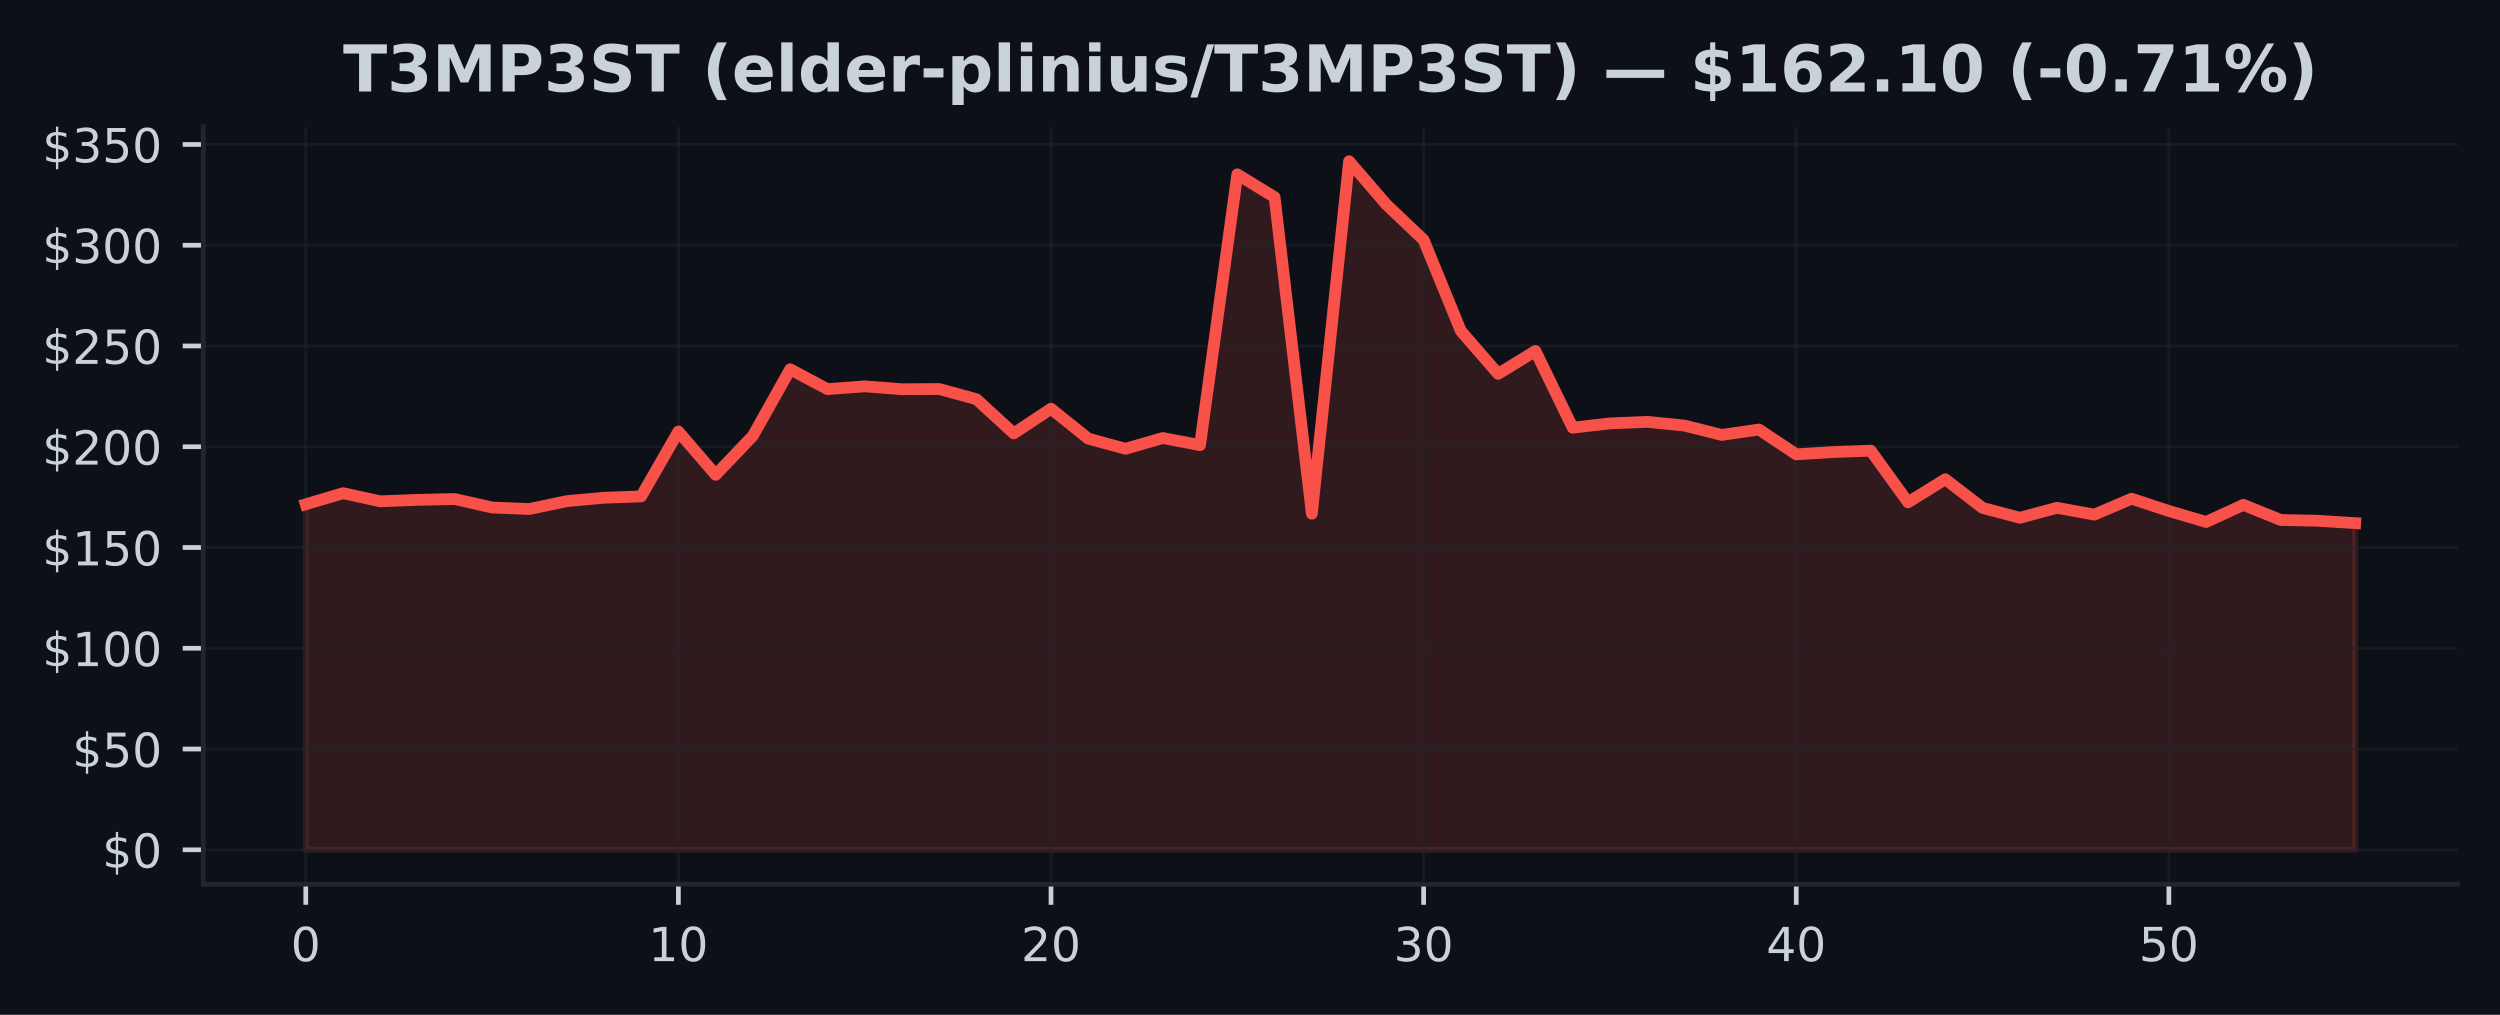
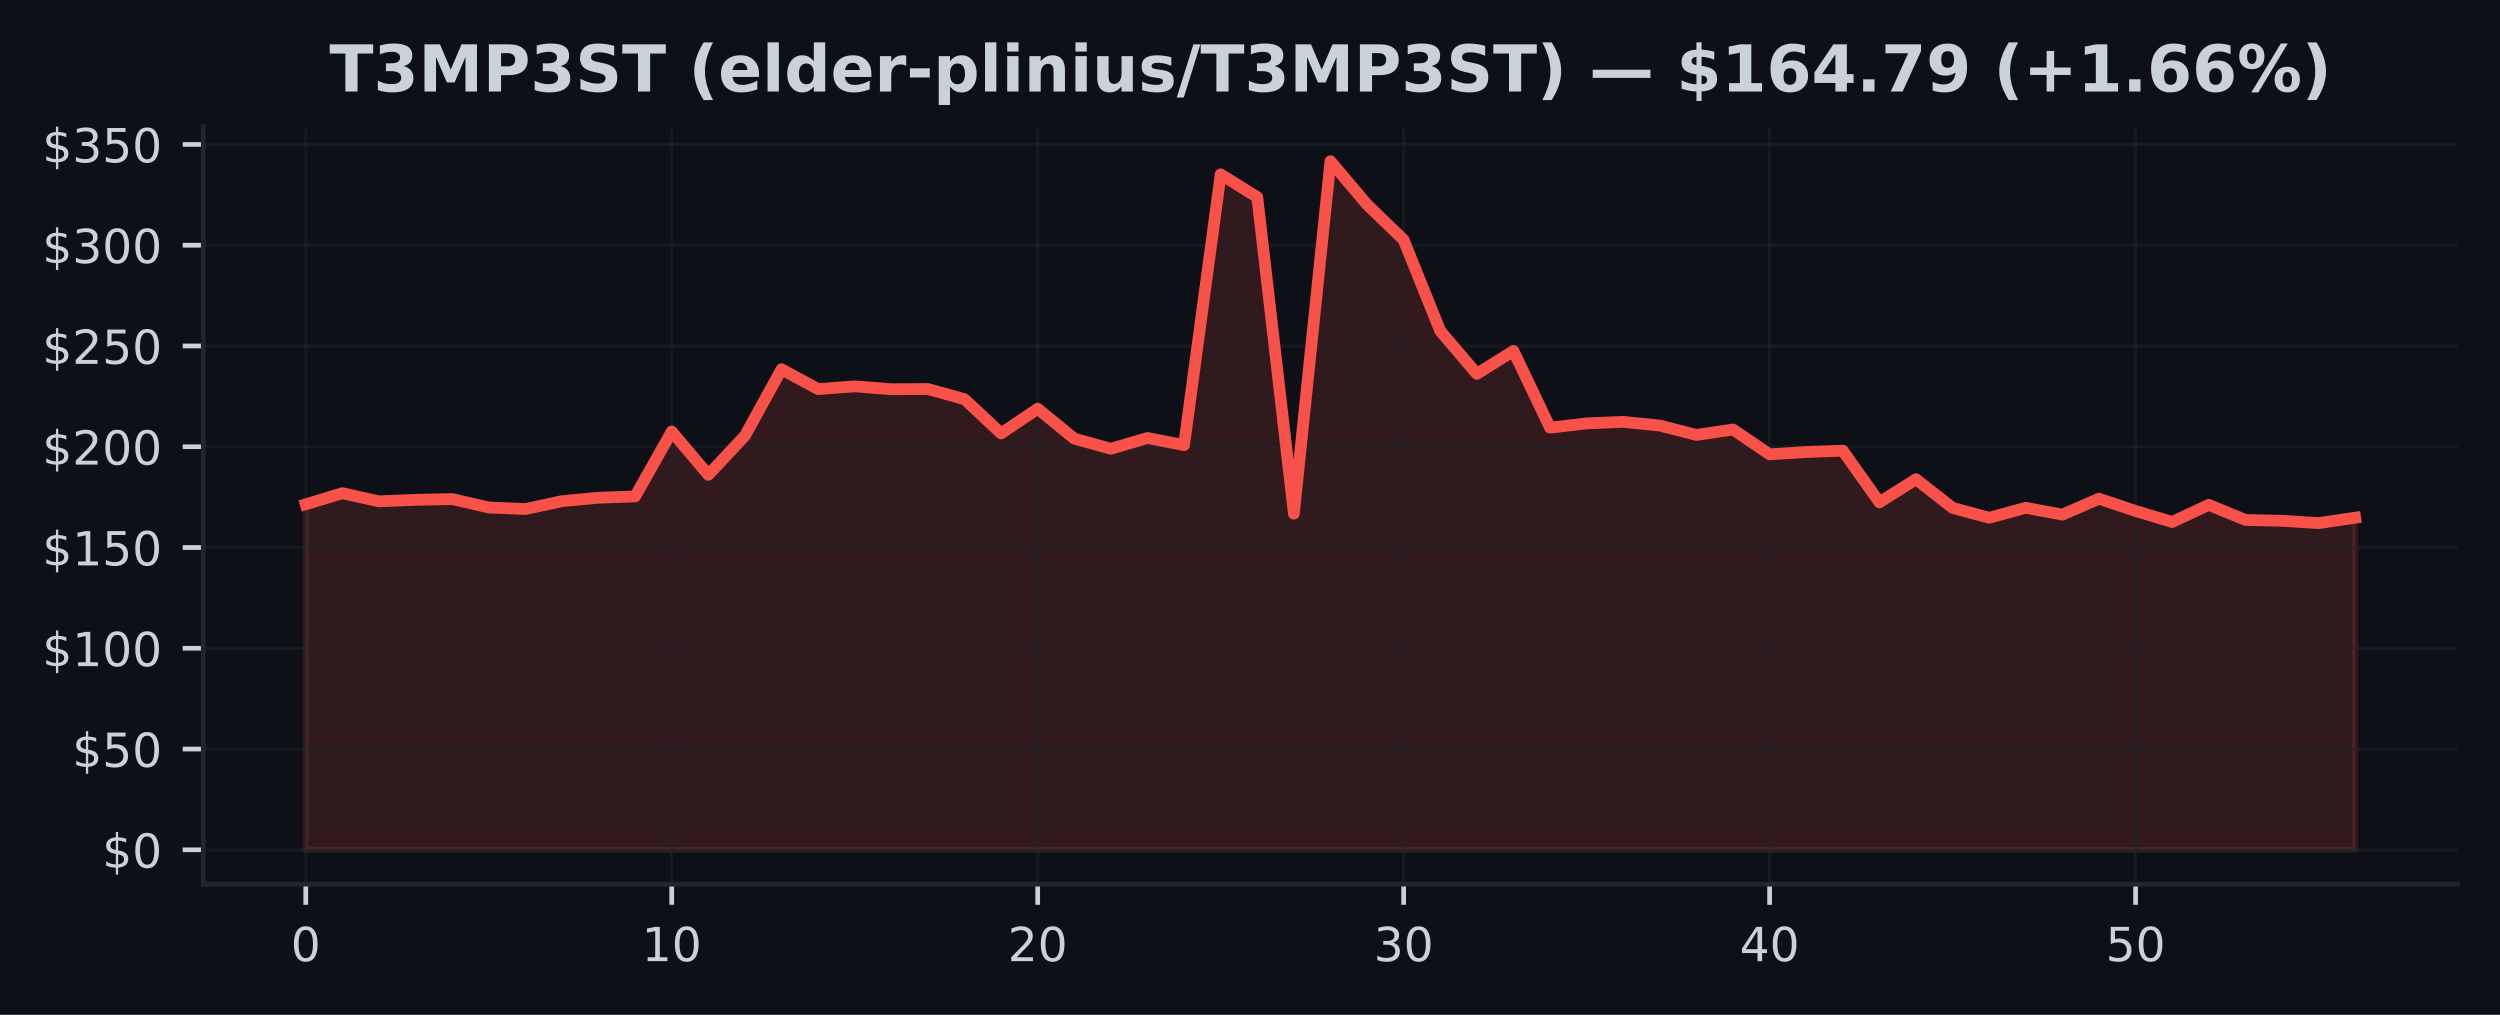
<svg xmlns="http://www.w3.org/2000/svg" xmlns:xlink="http://www.w3.org/1999/xlink" width="425pt" height="172.518pt" viewBox="0 0 425 172.518" version="1.1">
  <defs>
    <style type="text/css">*{stroke-linejoin: round; stroke-linecap: butt}</style>
  </defs>
  <g id="figure_1">
    <g id="patch_1">
      <path d="M 0 172.518  L 425 172.518  L 425 0  L 0 0  z " style="fill: #0d1117" />
    </g>
    <g id="axes_1">
      <g id="patch_2">
        <path d="M 34.56 150.318  L 417.8 150.318  L 417.8 21.558  L 34.56 21.558  z " style="fill: #0d1117" />
      </g>
      <g id="FillBetweenPolyCollection_1">
        <defs>
-           <path id="mcab6bf3961" d="M 51.98 -28.053  L 51.98 -86.787  L 58.315 -88.675  L 64.649 -87.294  L 70.984 -87.541  L 77.318 -87.681  L 83.653 -86.246  L 89.987 -85.982  L 96.322 -87.318  L 102.656 -87.901  L 108.991 -88.13  L 115.325 -99.155  L 121.66 -91.799  L 127.995 -98.432  L 134.329 -109.741  L 140.664 -106.37  L 146.998 -106.839  L 153.333 -106.349  L 159.667 -106.384  L 166.002 -104.654  L 172.336 -98.84  L 178.671 -103.037  L 185.005 -97.949  L 191.34 -96.229  L 197.675 -98.055  L 204.009 -96.846  L 210.344 -142.877  L 216.678 -138.995  L 223.013 -85.194  L 229.347 -145.107  L 235.682 -137.745  L 242.016 -131.732  L 248.351 -116.247  L 254.685 -108.963  L 261.02 -112.855  L 267.355 -99.813  L 273.689 -100.542  L 280.024 -100.803  L 286.358 -100.169  L 292.693 -98.579  L 299.027 -99.501  L 305.362 -95.28  L 311.696 -95.674  L 318.031 -95.9  L 324.365 -87.123  L 330.7 -91.049  L 337.035 -86.174  L 343.369 -84.499  L 349.704 -86.191  L 356.038 -85.033  L 362.373 -87.736  L 368.707 -85.653  L 375.042 -83.783  L 381.376 -86.695  L 387.711 -84.125  L 394.045 -83.985  L 400.38 -83.587  L 400.38 -28.053  L 400.38 -28.053  L 394.045 -28.053  L 387.711 -28.053  L 381.376 -28.053  L 375.042 -28.053  L 368.707 -28.053  L 362.373 -28.053  L 356.038 -28.053  L 349.704 -28.053  L 343.369 -28.053  L 337.035 -28.053  L 330.7 -28.053  L 324.365 -28.053  L 318.031 -28.053  L 311.696 -28.053  L 305.362 -28.053  L 299.027 -28.053  L 292.693 -28.053  L 286.358 -28.053  L 280.024 -28.053  L 273.689 -28.053  L 267.355 -28.053  L 261.02 -28.053  L 254.685 -28.053  L 248.351 -28.053  L 242.016 -28.053  L 235.682 -28.053  L 229.347 -28.053  L 223.013 -28.053  L 216.678 -28.053  L 210.344 -28.053  L 204.009 -28.053  L 197.675 -28.053  L 191.34 -28.053  L 185.005 -28.053  L 178.671 -28.053  L 172.336 -28.053  L 166.002 -28.053  L 159.667 -28.053  L 153.333 -28.053  L 146.998 -28.053  L 140.664 -28.053  L 134.329 -28.053  L 127.995 -28.053  L 121.66 -28.053  L 115.325 -28.053  L 108.991 -28.053  L 102.656 -28.053  L 96.322 -28.053  L 89.987 -28.053  L 83.653 -28.053  L 77.318 -28.053  L 70.984 -28.053  L 64.649 -28.053  L 58.315 -28.053  L 51.98 -28.053  z " style="stroke: #f85149; stroke-opacity: 0.15" />
+           <path id="m470e9994d9" d="M 51.98 -28.053  L 51.98 -86.787  L 58.201 -88.675  L 64.423 -87.294  L 70.644 -87.541  L 76.866 -87.681  L 83.087 -86.246  L 89.309 -85.982  L 95.53 -87.318  L 101.751 -87.901  L 107.973 -88.13  L 114.194 -99.155  L 120.416 -91.799  L 126.637 -98.432  L 132.859 -109.741  L 139.08 -106.37  L 145.301 -106.839  L 151.523 -106.349  L 157.744 -106.384  L 163.966 -104.654  L 170.187 -98.84  L 176.409 -103.037  L 182.63 -97.949  L 188.851 -96.229  L 195.073 -98.055  L 201.294 -96.846  L 207.516 -142.877  L 213.737 -138.995  L 219.959 -85.194  L 226.18 -145.107  L 232.401 -137.745  L 238.623 -131.732  L 244.844 -116.247  L 251.066 -108.963  L 257.287 -112.855  L 263.509 -99.813  L 269.73 -100.542  L 275.951 -100.803  L 282.173 -100.169  L 288.394 -98.579  L 294.616 -99.501  L 300.837 -95.28  L 307.059 -95.674  L 313.28 -95.9  L 319.501 -87.123  L 325.723 -91.049  L 331.944 -86.174  L 338.166 -84.499  L 344.387 -86.191  L 350.609 -85.033  L 356.83 -87.736  L 363.051 -85.653  L 369.273 -83.783  L 375.494 -86.695  L 381.716 -84.125  L 387.937 -83.985  L 394.159 -83.587  L 400.38 -84.509  L 400.38 -28.053  L 400.38 -28.053  L 394.159 -28.053  L 387.937 -28.053  L 381.716 -28.053  L 375.494 -28.053  L 369.273 -28.053  L 363.051 -28.053  L 356.83 -28.053  L 350.609 -28.053  L 344.387 -28.053  L 338.166 -28.053  L 331.944 -28.053  L 325.723 -28.053  L 319.501 -28.053  L 313.28 -28.053  L 307.059 -28.053  L 300.837 -28.053  L 294.616 -28.053  L 288.394 -28.053  L 282.173 -28.053  L 275.951 -28.053  L 269.73 -28.053  L 263.509 -28.053  L 257.287 -28.053  L 251.066 -28.053  L 244.844 -28.053  L 238.623 -28.053  L 232.401 -28.053  L 226.18 -28.053  L 219.959 -28.053  L 213.737 -28.053  L 207.516 -28.053  L 201.294 -28.053  L 195.073 -28.053  L 188.851 -28.053  L 182.63 -28.053  L 176.409 -28.053  L 170.187 -28.053  L 163.966 -28.053  L 157.744 -28.053  L 151.523 -28.053  L 145.301 -28.053  L 139.08 -28.053  L 132.859 -28.053  L 126.637 -28.053  L 120.416 -28.053  L 114.194 -28.053  L 107.973 -28.053  L 101.751 -28.053  L 95.53 -28.053  L 89.309 -28.053  L 83.087 -28.053  L 76.866 -28.053  L 70.644 -28.053  L 64.423 -28.053  L 58.201 -28.053  L 51.98 -28.053  z " style="stroke: #f85149; stroke-opacity: 0.15" />
        </defs>
-         <g clip-path="url(#p034743400c)">
-           <use xlink:href="#mcab6bf3961" x="0" y="172.518" style="fill: #f85149; fill-opacity: 0.15; stroke: #f85149; stroke-opacity: 0.15" />
+         <g clip-path="url(#p22a4209ca5)">
+           <use xlink:href="#m470e9994d9" x="0" y="172.518" style="fill: #f85149; fill-opacity: 0.15; stroke: #f85149; stroke-opacity: 0.15" />
        </g>
      </g>
      <g id="matplotlib.axis_1">
        <g id="xtick_1">
          <g id="line2d_1">
-             <path d="M 51.98 150.318  L 51.98 21.558  " clip-path="url(#p034743400c)" style="fill: none; stroke: #21262d; stroke-opacity: 0.5; stroke-width: 0.5; stroke-linecap: square" />
+             <path d="M 51.98 150.318  L 51.98 21.558  " clip-path="url(#p22a4209ca5)" style="fill: none; stroke: #21262d; stroke-opacity: 0.5; stroke-width: 0.5; stroke-linecap: square" />
          </g>
          <g id="line2d_2">
            <defs>
-               <path id="m2fe7ba48d2" d="M 0 0  L 0 3.5  " style="stroke: #c9d1d9; stroke-width: 0.8" />
+               <path id="mbdd140e364" d="M 0 0  L 0 3.5  " style="stroke: #c9d1d9; stroke-width: 0.8" />
            </defs>
            <g>
-               <use xlink:href="#m2fe7ba48d2" x="51.98" y="150.318" style="fill: #c9d1d9; stroke: #c9d1d9; stroke-width: 0.8" />
+               <use xlink:href="#mbdd140e364" x="51.98" y="150.318" style="fill: #c9d1d9; stroke: #c9d1d9; stroke-width: 0.8" />
            </g>
          </g>
          <g id="text_1">
            <g style="fill: #c9d1d9" transform="translate(49.435 163.3964) scale(0.08 -0.08)">
              <defs>
                <path id="DejaVuSans-13" d="M 2034 4250  Q 1547 4250 1301 3770  Q 1056 3291 1056 2328  Q 1056 1369 1301 889  Q 1547 409 2034 409  Q 2525 409 2770 889  Q 3016 1369 3016 2328  Q 3016 3291 2770 3770  Q 2525 4250 2034 4250  z M 2034 4750  Q 2819 4750 3233 4129  Q 3647 3509 3647 2328  Q 3647 1150 3233 529  Q 2819 -91 2034 -91  Q 1250 -91 836 529  Q 422 1150 422 2328  Q 422 3509 836 4129  Q 1250 4750 2034 4750  z " transform="scale(0.015625)" />
              </defs>
              <use xlink:href="#DejaVuSans-13" />
            </g>
          </g>
        </g>
        <g id="xtick_2">
          <g id="line2d_3">
-             <path d="M 115.325 150.318  L 115.325 21.558  " clip-path="url(#p034743400c)" style="fill: none; stroke: #21262d; stroke-opacity: 0.5; stroke-width: 0.5; stroke-linecap: square" />
+             <path d="M 114.194 150.318  L 114.194 21.558  " clip-path="url(#p22a4209ca5)" style="fill: none; stroke: #21262d; stroke-opacity: 0.5; stroke-width: 0.5; stroke-linecap: square" />
          </g>
          <g id="line2d_4">
            <g>
-               <use xlink:href="#m2fe7ba48d2" x="115.325" y="150.318" style="fill: #c9d1d9; stroke: #c9d1d9; stroke-width: 0.8" />
+               <use xlink:href="#mbdd140e364" x="114.194" y="150.318" style="fill: #c9d1d9; stroke: #c9d1d9; stroke-width: 0.8" />
            </g>
          </g>
          <g id="text_2">
-             <g style="fill: #c9d1d9" transform="translate(110.2355 163.3964) scale(0.08 -0.08)">
+             <g style="fill: #c9d1d9" transform="translate(109.1043 163.3964) scale(0.08 -0.08)">
              <defs>
                <path id="DejaVuSans-14" d="M 794 531  L 1825 531  L 1825 4091  L 703 3866  L 703 4441  L 1819 4666  L 2450 4666  L 2450 531  L 3481 531  L 3481 0  L 794 0  L 794 531  z " transform="scale(0.015625)" />
              </defs>
              <use xlink:href="#DejaVuSans-14" />
              <use xlink:href="#DejaVuSans-13" transform="translate(63.625 0)" />
            </g>
          </g>
        </g>
        <g id="xtick_3">
          <g id="line2d_5">
-             <path d="M 178.671 150.318  L 178.671 21.558  " clip-path="url(#p034743400c)" style="fill: none; stroke: #21262d; stroke-opacity: 0.5; stroke-width: 0.5; stroke-linecap: square" />
+             <path d="M 176.409 150.318  L 176.409 21.558  " clip-path="url(#p22a4209ca5)" style="fill: none; stroke: #21262d; stroke-opacity: 0.5; stroke-width: 0.5; stroke-linecap: square" />
          </g>
          <g id="line2d_6">
            <g>
-               <use xlink:href="#m2fe7ba48d2" x="178.671" y="150.318" style="fill: #c9d1d9; stroke: #c9d1d9; stroke-width: 0.8" />
+               <use xlink:href="#mbdd140e364" x="176.409" y="150.318" style="fill: #c9d1d9; stroke: #c9d1d9; stroke-width: 0.8" />
            </g>
          </g>
          <g id="text_3">
-             <g style="fill: #c9d1d9" transform="translate(173.5809 163.3964) scale(0.08 -0.08)">
+             <g style="fill: #c9d1d9" transform="translate(171.3186 163.3964) scale(0.08 -0.08)">
              <defs>
                <path id="DejaVuSans-15" d="M 1228 531  L 3431 531  L 3431 0  L 469 0  L 469 531  Q 828 903 1448 1529  Q 2069 2156 2228 2338  Q 2531 2678 2651 2914  Q 2772 3150 2772 3378  Q 2772 3750 2511 3984  Q 2250 4219 1831 4219  Q 1534 4219 1204 4116  Q 875 4013 500 3803  L 500 4441  Q 881 4594 1212 4672  Q 1544 4750 1819 4750  Q 2544 4750 2975 4387  Q 3406 4025 3406 3419  Q 3406 3131 3298 2873  Q 3191 2616 2906 2266  Q 2828 2175 2409 1742  Q 1991 1309 1228 531  z " transform="scale(0.015625)" />
              </defs>
              <use xlink:href="#DejaVuSans-15" />
              <use xlink:href="#DejaVuSans-13" transform="translate(63.625 0)" />
            </g>
          </g>
        </g>
        <g id="xtick_4">
          <g id="line2d_7">
-             <path d="M 242.016 150.318  L 242.016 21.558  " clip-path="url(#p034743400c)" style="fill: none; stroke: #21262d; stroke-opacity: 0.5; stroke-width: 0.5; stroke-linecap: square" />
+             <path d="M 238.623 150.318  L 238.623 21.558  " clip-path="url(#p22a4209ca5)" style="fill: none; stroke: #21262d; stroke-opacity: 0.5; stroke-width: 0.5; stroke-linecap: square" />
          </g>
          <g id="line2d_8">
            <g>
-               <use xlink:href="#m2fe7ba48d2" x="242.016" y="150.318" style="fill: #c9d1d9; stroke: #c9d1d9; stroke-width: 0.8" />
+               <use xlink:href="#mbdd140e364" x="238.623" y="150.318" style="fill: #c9d1d9; stroke: #c9d1d9; stroke-width: 0.8" />
            </g>
          </g>
          <g id="text_4">
-             <g style="fill: #c9d1d9" transform="translate(236.9264 163.3964) scale(0.08 -0.08)">
+             <g style="fill: #c9d1d9" transform="translate(233.5329 163.3964) scale(0.08 -0.08)">
              <defs>
                <path id="DejaVuSans-16" d="M 2597 2516  Q 3050 2419 3304 2112  Q 3559 1806 3559 1356  Q 3559 666 3084 287  Q 2609 -91 1734 -91  Q 1441 -91 1130 -33  Q 819 25 488 141  L 488 750  Q 750 597 1062 519  Q 1375 441 1716 441  Q 2309 441 2620 675  Q 2931 909 2931 1356  Q 2931 1769 2642 2001  Q 2353 2234 1838 2234  L 1294 2234  L 1294 2753  L 1863 2753  Q 2328 2753 2575 2939  Q 2822 3125 2822 3475  Q 2822 3834 2567 4026  Q 2313 4219 1838 4219  Q 1578 4219 1281 4162  Q 984 4106 628 3988  L 628 4550  Q 988 4650 1302 4700  Q 1616 4750 1894 4750  Q 2613 4750 3031 4423  Q 3450 4097 3450 3541  Q 3450 3153 3228 2886  Q 3006 2619 2597 2516  z " transform="scale(0.015625)" />
              </defs>
              <use xlink:href="#DejaVuSans-16" />
              <use xlink:href="#DejaVuSans-13" transform="translate(63.625 0)" />
            </g>
          </g>
        </g>
        <g id="xtick_5">
          <g id="line2d_9">
-             <path d="M 305.362 150.318  L 305.362 21.558  " clip-path="url(#p034743400c)" style="fill: none; stroke: #21262d; stroke-opacity: 0.5; stroke-width: 0.5; stroke-linecap: square" />
+             <path d="M 300.837 150.318  L 300.837 21.558  " clip-path="url(#p22a4209ca5)" style="fill: none; stroke: #21262d; stroke-opacity: 0.5; stroke-width: 0.5; stroke-linecap: square" />
          </g>
          <g id="line2d_10">
            <g>
-               <use xlink:href="#m2fe7ba48d2" x="305.362" y="150.318" style="fill: #c9d1d9; stroke: #c9d1d9; stroke-width: 0.8" />
+               <use xlink:href="#mbdd140e364" x="300.837" y="150.318" style="fill: #c9d1d9; stroke: #c9d1d9; stroke-width: 0.8" />
            </g>
          </g>
          <g id="text_5">
-             <g style="fill: #c9d1d9" transform="translate(300.2718 163.3964) scale(0.08 -0.08)">
+             <g style="fill: #c9d1d9" transform="translate(295.7471 163.3964) scale(0.08 -0.08)">
              <defs>
                <path id="DejaVuSans-17" d="M 2419 4116  L 825 1625  L 2419 1625  L 2419 4116  z M 2253 4666  L 3047 4666  L 3047 1625  L 3713 1625  L 3713 1100  L 3047 1100  L 3047 0  L 2419 0  L 2419 1100  L 313 1100  L 313 1709  L 2253 4666  z " transform="scale(0.015625)" />
              </defs>
              <use xlink:href="#DejaVuSans-17" />
              <use xlink:href="#DejaVuSans-13" transform="translate(63.625 0)" />
            </g>
          </g>
        </g>
        <g id="xtick_6">
          <g id="line2d_11">
-             <path d="M 368.707 150.318  L 368.707 21.558  " clip-path="url(#p034743400c)" style="fill: none; stroke: #21262d; stroke-opacity: 0.5; stroke-width: 0.5; stroke-linecap: square" />
+             <path d="M 363.051 150.318  L 363.051 21.558  " clip-path="url(#p22a4209ca5)" style="fill: none; stroke: #21262d; stroke-opacity: 0.5; stroke-width: 0.5; stroke-linecap: square" />
          </g>
          <g id="line2d_12">
            <g>
-               <use xlink:href="#m2fe7ba48d2" x="368.707" y="150.318" style="fill: #c9d1d9; stroke: #c9d1d9; stroke-width: 0.8" />
+               <use xlink:href="#mbdd140e364" x="363.051" y="150.318" style="fill: #c9d1d9; stroke: #c9d1d9; stroke-width: 0.8" />
            </g>
          </g>
          <g id="text_6">
-             <g style="fill: #c9d1d9" transform="translate(363.6173 163.3964) scale(0.08 -0.08)">
+             <g style="fill: #c9d1d9" transform="translate(357.9614 163.3964) scale(0.08 -0.08)">
              <defs>
                <path id="DejaVuSans-18" d="M 691 4666  L 3169 4666  L 3169 4134  L 1269 4134  L 1269 2991  Q 1406 3038 1543 3061  Q 1681 3084 1819 3084  Q 2600 3084 3056 2656  Q 3513 2228 3513 1497  Q 3513 744 3044 326  Q 2575 -91 1722 -91  Q 1428 -91 1123 -41  Q 819 9 494 109  L 494 744  Q 775 591 1075 516  Q 1375 441 1709 441  Q 2250 441 2565 725  Q 2881 1009 2881 1497  Q 2881 1984 2565 2268  Q 2250 2553 1709 2553  Q 1456 2553 1204 2497  Q 953 2441 691 2322  L 691 4666  z " transform="scale(0.015625)" />
              </defs>
              <use xlink:href="#DejaVuSans-18" />
              <use xlink:href="#DejaVuSans-13" transform="translate(63.625 0)" />
            </g>
          </g>
        </g>
      </g>
      <g id="matplotlib.axis_2">
        <g id="ytick_1">
          <g id="line2d_13">
-             <path d="M 34.56 144.466  L 417.8 144.466  " clip-path="url(#p034743400c)" style="fill: none; stroke: #21262d; stroke-opacity: 0.5; stroke-width: 0.5; stroke-linecap: square" />
+             <path d="M 34.56 144.466  L 417.8 144.466  " clip-path="url(#p22a4209ca5)" style="fill: none; stroke: #21262d; stroke-opacity: 0.5; stroke-width: 0.5; stroke-linecap: square" />
          </g>
          <g id="line2d_14">
            <defs>
-               <path id="m28326d84e3" d="M 0 0  L -3.5 0  " style="stroke: #c9d1d9; stroke-width: 0.8" />
+               <path id="m2e28c52bad" d="M 0 0  L -3.5 0  " style="stroke: #c9d1d9; stroke-width: 0.8" />
            </defs>
            <g>
-               <use xlink:href="#m28326d84e3" x="34.56" y="144.466" style="fill: #c9d1d9; stroke: #c9d1d9; stroke-width: 0.8" />
+               <use xlink:href="#m2e28c52bad" x="34.56" y="144.466" style="fill: #c9d1d9; stroke: #c9d1d9; stroke-width: 0.8" />
            </g>
          </g>
          <g id="text_7">
            <g style="fill: #c9d1d9" transform="translate(17.38 147.5049) scale(0.08 -0.08)">
              <defs>
                <path id="DejaVuSans-7" d="M 2163 -941  L 1850 -941  L 1847 0  Q 1519 6 1191 76  Q 863 147 531 288  L 531 850  Q 850 650 1176 548  Q 1503 447 1850 444  L 1850 1869  Q 1159 1981 845 2250  Q 531 2519 531 2988  Q 531 3497 872 3790  Q 1213 4084 1850 4128  L 1850 4863  L 2163 4863  L 2163 4138  Q 2453 4125 2725 4076  Q 2997 4028 3256 3944  L 3256 3397  Q 2997 3528 2723 3600  Q 2450 3672 2163 3684  L 2163 2350  Q 2872 2241 3206 1959  Q 3541 1678 3541 1191  Q 3541 663 3186 358  Q 2831 53 2163 6  L 2163 -941  z M 1850 2406  L 1850 3688  Q 1488 3647 1297 3481  Q 1106 3316 1106 3041  Q 1106 2772 1282 2622  Q 1459 2472 1850 2406  z M 2163 1806  L 2163 453  Q 2559 506 2761 678  Q 2963 850 2963 1131  Q 2963 1406 2770 1568  Q 2578 1731 2163 1806  z " transform="scale(0.015625)" />
              </defs>
              <use xlink:href="#DejaVuSans-7" />
              <use xlink:href="#DejaVuSans-13" transform="translate(63.625 0)" />
            </g>
          </g>
        </g>
        <g id="ytick_2">
          <g id="line2d_15">
-             <path d="M 34.56 127.336  L 417.8 127.336  " clip-path="url(#p034743400c)" style="fill: none; stroke: #21262d; stroke-opacity: 0.5; stroke-width: 0.5; stroke-linecap: square" />
+             <path d="M 34.56 127.336  L 417.8 127.336  " clip-path="url(#p22a4209ca5)" style="fill: none; stroke: #21262d; stroke-opacity: 0.5; stroke-width: 0.5; stroke-linecap: square" />
          </g>
          <g id="line2d_16">
            <g>
-               <use xlink:href="#m28326d84e3" x="34.56" y="127.336" style="fill: #c9d1d9; stroke: #c9d1d9; stroke-width: 0.8" />
+               <use xlink:href="#m2e28c52bad" x="34.56" y="127.336" style="fill: #c9d1d9; stroke: #c9d1d9; stroke-width: 0.8" />
            </g>
          </g>
          <g id="text_8">
            <g style="fill: #c9d1d9" transform="translate(12.29 130.3752) scale(0.08 -0.08)">
              <use xlink:href="#DejaVuSans-7" />
              <use xlink:href="#DejaVuSans-18" transform="translate(63.625 0)" />
              <use xlink:href="#DejaVuSans-13" transform="translate(127.25 0)" />
            </g>
          </g>
        </g>
        <g id="ytick_3">
          <g id="line2d_17">
-             <path d="M 34.56 110.206  L 417.8 110.206  " clip-path="url(#p034743400c)" style="fill: none; stroke: #21262d; stroke-opacity: 0.5; stroke-width: 0.5; stroke-linecap: square" />
+             <path d="M 34.56 110.206  L 417.8 110.206  " clip-path="url(#p22a4209ca5)" style="fill: none; stroke: #21262d; stroke-opacity: 0.5; stroke-width: 0.5; stroke-linecap: square" />
          </g>
          <g id="line2d_18">
            <g>
-               <use xlink:href="#m28326d84e3" x="34.56" y="110.206" style="fill: #c9d1d9; stroke: #c9d1d9; stroke-width: 0.8" />
+               <use xlink:href="#m2e28c52bad" x="34.56" y="110.206" style="fill: #c9d1d9; stroke: #c9d1d9; stroke-width: 0.8" />
            </g>
          </g>
          <g id="text_9">
            <g style="fill: #c9d1d9" transform="translate(7.2 113.2454) scale(0.08 -0.08)">
              <use xlink:href="#DejaVuSans-7" />
              <use xlink:href="#DejaVuSans-14" transform="translate(63.625 0)" />
              <use xlink:href="#DejaVuSans-13" transform="translate(127.25 0)" />
              <use xlink:href="#DejaVuSans-13" transform="translate(190.875 0)" />
            </g>
          </g>
        </g>
        <g id="ytick_4">
          <g id="line2d_19">
-             <path d="M 34.56 93.076  L 417.8 93.076  " clip-path="url(#p034743400c)" style="fill: none; stroke: #21262d; stroke-opacity: 0.5; stroke-width: 0.5; stroke-linecap: square" />
+             <path d="M 34.56 93.076  L 417.8 93.076  " clip-path="url(#p22a4209ca5)" style="fill: none; stroke: #21262d; stroke-opacity: 0.5; stroke-width: 0.5; stroke-linecap: square" />
          </g>
          <g id="line2d_20">
            <g>
-               <use xlink:href="#m28326d84e3" x="34.56" y="93.076" style="fill: #c9d1d9; stroke: #c9d1d9; stroke-width: 0.8" />
+               <use xlink:href="#m2e28c52bad" x="34.56" y="93.076" style="fill: #c9d1d9; stroke: #c9d1d9; stroke-width: 0.8" />
            </g>
          </g>
          <g id="text_10">
            <g style="fill: #c9d1d9" transform="translate(7.2 96.11563) scale(0.08 -0.08)">
              <use xlink:href="#DejaVuSans-7" />
              <use xlink:href="#DejaVuSans-14" transform="translate(63.625 0)" />
              <use xlink:href="#DejaVuSans-18" transform="translate(127.25 0)" />
              <use xlink:href="#DejaVuSans-13" transform="translate(190.875 0)" />
            </g>
          </g>
        </g>
        <g id="ytick_5">
          <g id="line2d_21">
-             <path d="M 34.56 75.946  L 417.8 75.946  " clip-path="url(#p034743400c)" style="fill: none; stroke: #21262d; stroke-opacity: 0.5; stroke-width: 0.5; stroke-linecap: square" />
+             <path d="M 34.56 75.946  L 417.8 75.946  " clip-path="url(#p22a4209ca5)" style="fill: none; stroke: #21262d; stroke-opacity: 0.5; stroke-width: 0.5; stroke-linecap: square" />
          </g>
          <g id="line2d_22">
            <g>
-               <use xlink:href="#m28326d84e3" x="34.56" y="75.946" style="fill: #c9d1d9; stroke: #c9d1d9; stroke-width: 0.8" />
+               <use xlink:href="#m2e28c52bad" x="34.56" y="75.946" style="fill: #c9d1d9; stroke: #c9d1d9; stroke-width: 0.8" />
            </g>
          </g>
          <g id="text_11">
            <g style="fill: #c9d1d9" transform="translate(7.2 78.98586) scale(0.08 -0.08)">
              <use xlink:href="#DejaVuSans-7" />
              <use xlink:href="#DejaVuSans-15" transform="translate(63.625 0)" />
              <use xlink:href="#DejaVuSans-13" transform="translate(127.25 0)" />
              <use xlink:href="#DejaVuSans-13" transform="translate(190.875 0)" />
            </g>
          </g>
        </g>
        <g id="ytick_6">
          <g id="line2d_23">
-             <path d="M 34.56 58.817  L 417.8 58.817  " clip-path="url(#p034743400c)" style="fill: none; stroke: #21262d; stroke-opacity: 0.5; stroke-width: 0.5; stroke-linecap: square" />
+             <path d="M 34.56 58.817  L 417.8 58.817  " clip-path="url(#p22a4209ca5)" style="fill: none; stroke: #21262d; stroke-opacity: 0.5; stroke-width: 0.5; stroke-linecap: square" />
          </g>
          <g id="line2d_24">
            <g>
-               <use xlink:href="#m28326d84e3" x="34.56" y="58.817" style="fill: #c9d1d9; stroke: #c9d1d9; stroke-width: 0.8" />
+               <use xlink:href="#m2e28c52bad" x="34.56" y="58.817" style="fill: #c9d1d9; stroke: #c9d1d9; stroke-width: 0.8" />
            </g>
          </g>
          <g id="text_12">
            <g style="fill: #c9d1d9" transform="translate(7.2 61.8561) scale(0.08 -0.08)">
              <use xlink:href="#DejaVuSans-7" />
              <use xlink:href="#DejaVuSans-15" transform="translate(63.625 0)" />
              <use xlink:href="#DejaVuSans-18" transform="translate(127.25 0)" />
              <use xlink:href="#DejaVuSans-13" transform="translate(190.875 0)" />
            </g>
          </g>
        </g>
        <g id="ytick_7">
          <g id="line2d_25">
-             <path d="M 34.56 41.687  L 417.8 41.687  " clip-path="url(#p034743400c)" style="fill: none; stroke: #21262d; stroke-opacity: 0.5; stroke-width: 0.5; stroke-linecap: square" />
+             <path d="M 34.56 41.687  L 417.8 41.687  " clip-path="url(#p22a4209ca5)" style="fill: none; stroke: #21262d; stroke-opacity: 0.5; stroke-width: 0.5; stroke-linecap: square" />
          </g>
          <g id="line2d_26">
            <g>
-               <use xlink:href="#m28326d84e3" x="34.56" y="41.687" style="fill: #c9d1d9; stroke: #c9d1d9; stroke-width: 0.8" />
+               <use xlink:href="#m2e28c52bad" x="34.56" y="41.687" style="fill: #c9d1d9; stroke: #c9d1d9; stroke-width: 0.8" />
            </g>
          </g>
          <g id="text_13">
            <g style="fill: #c9d1d9" transform="translate(7.2 44.72633) scale(0.08 -0.08)">
              <use xlink:href="#DejaVuSans-7" />
              <use xlink:href="#DejaVuSans-16" transform="translate(63.625 0)" />
              <use xlink:href="#DejaVuSans-13" transform="translate(127.25 0)" />
              <use xlink:href="#DejaVuSans-13" transform="translate(190.875 0)" />
            </g>
          </g>
        </g>
        <g id="ytick_8">
          <g id="line2d_27">
-             <path d="M 34.56 24.557  L 417.8 24.557  " clip-path="url(#p034743400c)" style="fill: none; stroke: #21262d; stroke-opacity: 0.5; stroke-width: 0.5; stroke-linecap: square" />
+             <path d="M 34.56 24.557  L 417.8 24.557  " clip-path="url(#p22a4209ca5)" style="fill: none; stroke: #21262d; stroke-opacity: 0.5; stroke-width: 0.5; stroke-linecap: square" />
          </g>
          <g id="line2d_28">
            <g>
-               <use xlink:href="#m28326d84e3" x="34.56" y="24.557" style="fill: #c9d1d9; stroke: #c9d1d9; stroke-width: 0.8" />
+               <use xlink:href="#m2e28c52bad" x="34.56" y="24.557" style="fill: #c9d1d9; stroke: #c9d1d9; stroke-width: 0.8" />
            </g>
          </g>
          <g id="text_14">
            <g style="fill: #c9d1d9" transform="translate(7.2 27.59656) scale(0.08 -0.08)">
              <use xlink:href="#DejaVuSans-7" />
              <use xlink:href="#DejaVuSans-16" transform="translate(63.625 0)" />
              <use xlink:href="#DejaVuSans-18" transform="translate(127.25 0)" />
              <use xlink:href="#DejaVuSans-13" transform="translate(190.875 0)" />
            </g>
          </g>
        </g>
      </g>
      <g id="line2d_29">
-         <path d="M 51.98 85.731  L 58.315 83.843  L 64.649 85.224  L 70.984 84.977  L 77.318 84.837  L 83.653 86.272  L 89.987 86.536  L 96.322 85.2  L 102.656 84.618  L 108.991 84.388  L 115.325 73.363  L 121.66 80.719  L 127.995 74.086  L 134.329 62.777  L 140.664 66.148  L 146.998 65.679  L 153.333 66.169  L 159.667 66.135  L 166.002 67.865  L 172.336 73.679  L 178.671 69.482  L 185.005 74.569  L 191.34 76.289  L 197.675 74.463  L 204.009 75.672  L 210.344 29.641  L 216.678 33.523  L 223.013 87.324  L 229.347 27.411  L 235.682 34.773  L 242.016 40.786  L 248.351 56.271  L 254.685 63.555  L 261.02 59.663  L 267.355 72.706  L 273.689 71.976  L 280.024 71.715  L 286.358 72.349  L 292.693 73.939  L 299.027 73.017  L 305.362 77.238  L 311.696 76.844  L 318.031 76.618  L 324.365 85.395  L 330.7 81.469  L 337.035 86.344  L 343.369 88.02  L 349.704 86.327  L 356.038 87.485  L 362.373 84.782  L 368.707 86.865  L 375.042 88.736  L 381.376 85.824  L 387.711 88.393  L 394.045 88.533  L 400.38 88.931  " clip-path="url(#p034743400c)" style="fill: none; stroke: #f85149; stroke-width: 2; stroke-linecap: square" />
+         <path d="M 51.98 85.731  L 58.201 83.843  L 64.423 85.224  L 70.644 84.977  L 76.866 84.837  L 83.087 86.272  L 89.309 86.536  L 95.53 85.2  L 101.751 84.618  L 107.973 84.388  L 114.194 73.363  L 120.416 80.719  L 126.637 74.086  L 132.859 62.777  L 139.08 66.148  L 145.301 65.679  L 151.523 66.169  L 157.744 66.135  L 163.966 67.865  L 170.187 73.679  L 176.409 69.482  L 182.63 74.569  L 188.851 76.289  L 195.073 74.463  L 201.294 75.672  L 207.516 29.641  L 213.737 33.523  L 219.959 87.324  L 226.18 27.411  L 232.401 34.773  L 238.623 40.786  L 244.844 56.271  L 251.066 63.555  L 257.287 59.663  L 263.509 72.706  L 269.73 71.976  L 275.951 71.715  L 282.173 72.349  L 288.394 73.939  L 294.616 73.017  L 300.837 77.238  L 307.059 76.844  L 313.28 76.618  L 319.501 85.395  L 325.723 81.469  L 331.944 86.344  L 338.166 88.02  L 344.387 86.327  L 350.609 87.485  L 356.83 84.782  L 363.051 86.865  L 369.273 88.736  L 375.494 85.824  L 381.716 88.393  L 387.937 88.533  L 394.159 88.931  L 400.38 88.009  " clip-path="url(#p22a4209ca5)" style="fill: none; stroke: #f85149; stroke-width: 2; stroke-linecap: square" />
      </g>
      <g id="patch_3">
        <path d="M 34.56 150.318  L 34.56 21.558  " style="fill: none; stroke: #21262d; stroke-width: 0.8; stroke-linejoin: miter; stroke-linecap: square" />
      </g>
      <g id="patch_4">
        <path d="M 34.56 150.318  L 417.8 150.318  " style="fill: none; stroke: #21262d; stroke-width: 0.8; stroke-linejoin: miter; stroke-linecap: square" />
      </g>
      <g id="text_15">
-         <g style="fill: #c9d1d9" transform="translate(58.32258 15.55828) scale(0.11 -0.11)">
+         <g style="fill: #c9d1d9" transform="translate(55.99625 15.55828) scale(0.11 -0.11)">
          <defs>
            <path id="DejaVuSans-Bold-37" d="M 31 4666  L 4331 4666  L 4331 3756  L 2784 3756  L 2784 0  L 1581 0  L 1581 3756  L 31 3756  L 31 4666  z " transform="scale(0.015625)" />
            <path id="DejaVuSans-Bold-16" d="M 2981 2516  Q 3453 2394 3698 2092  Q 3944 1791 3944 1325  Q 3944 631 3412 270  Q 2881 -91 1863 -91  Q 1503 -91 1142 -33  Q 781 25 428 141  L 428 1069  Q 766 900 1098 814  Q 1431 728 1753 728  Q 2231 728 2486 893  Q 2741 1059 2741 1369  Q 2741 1688 2480 1852  Q 2219 2016 1709 2016  L 1228 2016  L 1228 2791  L 1734 2791  Q 2188 2791 2409 2933  Q 2631 3075 2631 3366  Q 2631 3634 2415 3781  Q 2200 3928 1806 3928  Q 1516 3928 1219 3862  Q 922 3797 628 3669  L 628 4550  Q 984 4650 1334 4700  Q 1684 4750 2022 4750  Q 2931 4750 3382 4451  Q 3834 4153 3834 3553  Q 3834 3144 3618 2883  Q 3403 2622 2981 2516  z " transform="scale(0.015625)" />
            <path id="DejaVuSans-Bold-30" d="M 588 4666  L 2119 4666  L 3181 2169  L 4250 4666  L 5778 4666  L 5778 0  L 4641 0  L 4641 3413  L 3566 897  L 2803 897  L 1728 3413  L 1728 0  L 588 0  L 588 4666  z " transform="scale(0.015625)" />
            <path id="DejaVuSans-Bold-33" d="M 588 4666  L 2584 4666  Q 3475 4666 3951 4270  Q 4428 3875 4428 3144  Q 4428 2409 3951 2014  Q 3475 1619 2584 1619  L 1791 1619  L 1791 0  L 588 0  L 588 4666  z M 1791 3794  L 1791 2491  L 2456 2491  Q 2806 2491 2997 2661  Q 3188 2831 3188 3144  Q 3188 3456 2997 3625  Q 2806 3794 2456 3794  L 1791 3794  z " transform="scale(0.015625)" />
            <path id="DejaVuSans-Bold-36" d="M 3834 4519  L 3834 3531  Q 3450 3703 3084 3790  Q 2719 3878 2394 3878  Q 1963 3878 1756 3759  Q 1550 3641 1550 3391  Q 1550 3203 1689 3098  Q 1828 2994 2194 2919  L 2706 2816  Q 3484 2659 3812 2340  Q 4141 2022 4141 1434  Q 4141 663 3683 286  Q 3225 -91 2284 -91  Q 1841 -91 1394 -6  Q 947 78 500 244  L 500 1259  Q 947 1022 1364 901  Q 1781 781 2169 781  Q 2563 781 2772 912  Q 2981 1044 2981 1288  Q 2981 1506 2839 1625  Q 2697 1744 2272 1838  L 1806 1941  Q 1106 2091 782 2419  Q 459 2747 459 3303  Q 459 4000 909 4375  Q 1359 4750 2203 4750  Q 2588 4750 2994 4692  Q 3400 4634 3834 4519  z " transform="scale(0.015625)" />
            <path id="DejaVuSans-Bold-3" transform="scale(0.015625)" />
            <path id="DejaVuSans-Bold-b" d="M 2413 -844  L 1484 -844  Q 1006 -72 778 623  Q 550 1319 550 2003  Q 550 2688 779 3389  Q 1009 4091 1484 4856  L 2413 4856  Q 2013 4116 1813 3408  Q 1613 2700 1613 2009  Q 1613 1319 1811 609  Q 2009 -100 2413 -844  z " transform="scale(0.015625)" />
            <path id="DejaVuSans-Bold-48" d="M 4031 1759  L 4031 1441  L 1416 1441  Q 1456 1047 1700 850  Q 1944 653 2381 653  Q 2734 653 3104 758  Q 3475 863 3866 1075  L 3866 213  Q 3469 63 3072 -14  Q 2675 -91 2278 -91  Q 1328 -91 801 392  Q 275 875 275 1747  Q 275 2603 792 3093  Q 1309 3584 2216 3584  Q 3041 3584 3536 3087  Q 4031 2591 4031 1759  z M 2881 2131  Q 2881 2450 2695 2645  Q 2509 2841 2209 2841  Q 1884 2841 1681 2658  Q 1478 2475 1428 2131  L 2881 2131  z " transform="scale(0.015625)" />
            <path id="DejaVuSans-Bold-4f" d="M 538 4863  L 1656 4863  L 1656 0  L 538 0  L 538 4863  z " transform="scale(0.015625)" />
            <path id="DejaVuSans-Bold-47" d="M 2919 2988  L 2919 4863  L 4044 4863  L 4044 0  L 2919 0  L 2919 506  Q 2688 197 2409 53  Q 2131 -91 1766 -91  Q 1119 -91 703 423  Q 288 938 288 1747  Q 288 2556 703 3070  Q 1119 3584 1766 3584  Q 2128 3584 2408 3439  Q 2688 3294 2919 2988  z M 2181 722  Q 2541 722 2730 984  Q 2919 1247 2919 1747  Q 2919 2247 2730 2509  Q 2541 2772 2181 2772  Q 1825 2772 1636 2509  Q 1447 2247 1447 1747  Q 1447 1247 1636 984  Q 1825 722 2181 722  z " transform="scale(0.015625)" />
            <path id="DejaVuSans-Bold-55" d="M 3138 2547  Q 2991 2616 2845 2648  Q 2700 2681 2553 2681  Q 2122 2681 1889 2404  Q 1656 2128 1656 1613  L 1656 0  L 538 0  L 538 3500  L 1656 3500  L 1656 2925  Q 1872 3269 2151 3426  Q 2431 3584 2822 3584  Q 2878 3584 2943 3579  Q 3009 3575 3134 3559  L 3138 2547  z " transform="scale(0.015625)" />
            <path id="DejaVuSans-Bold-10" d="M 347 2297  L 2309 2297  L 2309 1388  L 347 1388  L 347 2297  z " transform="scale(0.015625)" />
            <path id="DejaVuSans-Bold-53" d="M 1656 506  L 1656 -1331  L 538 -1331  L 538 3500  L 1656 3500  L 1656 2988  Q 1888 3294 2169 3439  Q 2450 3584 2816 3584  Q 3463 3584 3878 3070  Q 4294 2556 4294 1747  Q 4294 938 3878 423  Q 3463 -91 2816 -91  Q 2450 -91 2169 54  Q 1888 200 1656 506  z M 2400 2772  Q 2041 2772 1848 2508  Q 1656 2244 1656 1747  Q 1656 1250 1848 986  Q 2041 722 2400 722  Q 2759 722 2948 984  Q 3138 1247 3138 1747  Q 3138 2247 2948 2509  Q 2759 2772 2400 2772  z " transform="scale(0.015625)" />
            <path id="DejaVuSans-Bold-4c" d="M 538 3500  L 1656 3500  L 1656 0  L 538 0  L 538 3500  z M 538 4863  L 1656 4863  L 1656 3950  L 538 3950  L 538 4863  z " transform="scale(0.015625)" />
            <path id="DejaVuSans-Bold-51" d="M 4056 2131  L 4056 0  L 2931 0  L 2931 347  L 2931 1631  Q 2931 2084 2911 2256  Q 2891 2428 2841 2509  Q 2775 2619 2662 2680  Q 2550 2741 2406 2741  Q 2056 2741 1856 2470  Q 1656 2200 1656 1722  L 1656 0  L 538 0  L 538 3500  L 1656 3500  L 1656 2988  Q 1909 3294 2193 3439  Q 2478 3584 2822 3584  Q 3428 3584 3742 3212  Q 4056 2841 4056 2131  z " transform="scale(0.015625)" />
            <path id="DejaVuSans-Bold-58" d="M 500 1363  L 500 3500  L 1625 3500  L 1625 3150  Q 1625 2866 1622 2436  Q 1619 2006 1619 1863  Q 1619 1441 1641 1255  Q 1663 1069 1716 984  Q 1784 875 1895 815  Q 2006 756 2150 756  Q 2500 756 2700 1025  Q 2900 1294 2900 1772  L 2900 3500  L 4019 3500  L 4019 0  L 2900 0  L 2900 506  Q 2647 200 2364 54  Q 2081 -91 1741 -91  Q 1134 -91 817 281  Q 500 653 500 1363  z " transform="scale(0.015625)" />
            <path id="DejaVuSans-Bold-56" d="M 3272 3391  L 3272 2541  Q 2913 2691 2578 2766  Q 2244 2841 1947 2841  Q 1628 2841 1473 2761  Q 1319 2681 1319 2516  Q 1319 2381 1436 2309  Q 1553 2238 1856 2203  L 2053 2175  Q 2913 2066 3209 1816  Q 3506 1566 3506 1031  Q 3506 472 3093 190  Q 2681 -91 1863 -91  Q 1516 -91 1145 -36  Q 775 19 384 128  L 384 978  Q 719 816 1070 734  Q 1422 653 1784 653  Q 2113 653 2278 743  Q 2444 834 2444 1013  Q 2444 1163 2330 1236  Q 2216 1309 1875 1350  L 1678 1375  Q 931 1469 631 1722  Q 331 1975 331 2491  Q 331 3047 712 3315  Q 1094 3584 1881 3584  Q 2191 3584 2531 3537  Q 2872 3491 3272 3391  z " transform="scale(0.015625)" />
            <path id="DejaVuSans-Bold-12" d="M 1644 4666  L 2338 4666  L 691 -594  L 0 -594  L 1644 4666  z " transform="scale(0.015625)" />
            <path id="DejaVuSans-Bold-c" d="M 513 -844  Q 913 -100 1113 609  Q 1313 1319 1313 2009  Q 1313 2700 1113 3408  Q 913 4116 513 4856  L 1441 4856  Q 1916 4091 2145 3389  Q 2375 2688 2375 2003  Q 2375 1319 2147 623  Q 1919 -72 1441 -844  L 513 -844  z " transform="scale(0.015625)" />
            <path id="DejaVuSans-Bold-af6" d="M 344 2156  L 6056 2156  L 6056 1350  L 344 1350  L 344 2156  z " transform="scale(0.015625)" />
            <path id="DejaVuSans-Bold-7" d="M 2484 -941  L 1978 -941  L 1975 0  Q 1584 16 1218 87  Q 853 159 506 288  L 506 1106  Q 866 922 1233 823  Q 1600 725 1978 713  L 1978 1684  L 1875 1703  Q 1128 1834 814 2115  Q 500 2397 500 2925  Q 500 3484 883 3798  Q 1266 4113 1975 4141  L 1978 4863  L 2484 4863  L 2484 4153  Q 2797 4128 3109 4075  Q 3422 4022 3738 3938  L 3738 3144  Q 3425 3275 3112 3348  Q 2800 3422 2484 3438  L 2484 2541  L 2584 2522  Q 3378 2397 3698 2105  Q 4019 1813 4019 1241  Q 4019 666 3637 358  Q 3256 50 2484 6  L 2484 -941  z M 1978 2613  L 1978 3428  Q 1756 3416 1623 3308  Q 1491 3200 1491 3034  Q 1491 2850 1612 2745  Q 1734 2641 1978 2613  z M 2484 1594  L 2484 725  Q 2756 728 2892 831  Q 3028 934 3028 1141  Q 3028 1353 2903 1458  Q 2778 1563 2484 1594  z " transform="scale(0.015625)" />
            <path id="DejaVuSans-Bold-14" d="M 750 831  L 1813 831  L 1813 3847  L 722 3622  L 722 4441  L 1806 4666  L 2950 4666  L 2950 831  L 4013 831  L 4013 0  L 750 0  L 750 831  z " transform="scale(0.015625)" />
            <path id="DejaVuSans-Bold-19" d="M 2316 2303  Q 2000 2303 1842 2098  Q 1684 1894 1684 1484  Q 1684 1075 1842 870  Q 2000 666 2316 666  Q 2634 666 2792 870  Q 2950 1075 2950 1484  Q 2950 1894 2792 2098  Q 2634 2303 2316 2303  z M 3803 4544  L 3803 3681  Q 3506 3822 3243 3889  Q 2981 3956 2731 3956  Q 2194 3956 1894 3657  Q 1594 3359 1544 2772  Q 1750 2925 1990 3001  Q 2231 3078 2516 3078  Q 3231 3078 3670 2659  Q 4109 2241 4109 1563  Q 4109 813 3618 361  Q 3128 -91 2303 -91  Q 1394 -91 895 523  Q 397 1138 397 2266  Q 397 3422 980 4083  Q 1563 4744 2578 4744  Q 2900 4744 3203 4694  Q 3506 4644 3803 4544  z " transform="scale(0.015625)" />
-             <path id="DejaVuSans-Bold-15" d="M 1844 884  L 3897 884  L 3897 0  L 506 0  L 506 884  L 2209 2388  Q 2438 2594 2547 2791  Q 2656 2988 2656 3200  Q 2656 3528 2436 3728  Q 2216 3928 1850 3928  Q 1569 3928 1234 3808  Q 900 3688 519 3450  L 519 4475  Q 925 4609 1322 4679  Q 1719 4750 2100 4750  Q 2938 4750 3402 4381  Q 3866 4013 3866 3353  Q 3866 2972 3669 2642  Q 3472 2313 2841 1759  L 1844 884  z " transform="scale(0.015625)" />
+             <path id="DejaVuSans-Bold-17" d="M 2356 3675  L 1038 1722  L 2356 1722  L 2356 3675  z M 2156 4666  L 3494 4666  L 3494 1722  L 4159 1722  L 4159 850  L 3494 850  L 3494 0  L 2356 0  L 2356 850  L 288 850  L 288 1881  L 2156 4666  z " transform="scale(0.015625)" />
            <path id="DejaVuSans-Bold-11" d="M 653 1209  L 1778 1209  L 1778 0  L 653 0  L 653 1209  z " transform="scale(0.015625)" />
-             <path id="DejaVuSans-Bold-13" d="M 2944 2338  Q 2944 3213 2780 3570  Q 2616 3928 2228 3928  Q 1841 3928 1675 3570  Q 1509 3213 1509 2338  Q 1509 1453 1675 1090  Q 1841 728 2228 728  Q 2613 728 2778 1090  Q 2944 1453 2944 2338  z M 4147 2328  Q 4147 1169 3647 539  Q 3147 -91 2228 -91  Q 1306 -91 806 539  Q 306 1169 306 2328  Q 306 3491 806 4120  Q 1306 4750 2228 4750  Q 3147 4750 3647 4120  Q 4147 3491 4147 2328  z " transform="scale(0.015625)" />
            <path id="DejaVuSans-Bold-1a" d="M 428 4666  L 3944 4666  L 3944 3988  L 2125 0  L 953 0  L 2675 3781  L 428 3781  L 428 4666  z " transform="scale(0.015625)" />
+             <path id="DejaVuSans-Bold-1c" d="M 641 103  L 641 966  Q 928 831 1190 764  Q 1453 697 1709 697  Q 2247 697 2547 995  Q 2847 1294 2900 1881  Q 2688 1725 2447 1647  Q 2206 1569 1925 1569  Q 1209 1569 770 1986  Q 331 2403 331 3084  Q 331 3838 820 4291  Q 1309 4744 2131 4744  Q 3044 4744 3544 4128  Q 4044 3513 4044 2388  Q 4044 1231 3459 570  Q 2875 -91 1856 -91  Q 1528 -91 1228 -42  Q 928 6 641 103  z M 2125 2350  Q 2441 2350 2600 2554  Q 2759 2759 2759 3169  Q 2759 3575 2600 3781  Q 2441 3988 2125 3988  Q 1809 3988 1650 3781  Q 1491 3575 1491 3169  Q 1491 2759 1650 2554  Q 1809 2350 2125 2350  z " transform="scale(0.015625)" />
+             <path id="DejaVuSans-Bold-e" d="M 3053 4013  L 3053 2375  L 4684 2375  L 4684 1638  L 3053 1638  L 3053 0  L 2309 0  L 2309 1638  L 678 1638  L 678 2375  L 2309 2375  L 2309 4013  L 3053 4013  z " transform="scale(0.015625)" />
            <path id="DejaVuSans-Bold-8" d="M 4959 1925  Q 4738 1925 4616 1733  Q 4494 1541 4494 1184  Q 4494 825 4614 633  Q 4734 441 4959 441  Q 5184 441 5303 633  Q 5422 825 5422 1184  Q 5422 1541 5301 1733  Q 5181 1925 4959 1925  z M 4959 2450  Q 5541 2450 5875 2112  Q 6209 1775 6209 1184  Q 6209 594 5875 251  Q 5541 -91 4959 -91  Q 4378 -91 4042 251  Q 3706 594 3706 1184  Q 3706 1772 4042 2111  Q 4378 2450 4959 2450  z M 2094 -91  L 1403 -91  L 4319 4750  L 5013 4750  L 2094 -91  z M 1453 4750  Q 2034 4750 2367 4411  Q 2700 4072 2700 3481  Q 2700 2891 2367 2550  Q 2034 2209 1453 2209  Q 872 2209 539 2550  Q 206 2891 206 3481  Q 206 4072 539 4411  Q 872 4750 1453 4750  z M 1453 4225  Q 1228 4225 1106 4031  Q 984 3838 984 3481  Q 984 3122 1106 2926  Q 1228 2731 1453 2731  Q 1678 2731 1798 2926  Q 1919 3122 1919 3481  Q 1919 3838 1797 4031  Q 1675 4225 1453 4225  z " transform="scale(0.015625)" />
          </defs>
          <use xlink:href="#DejaVuSans-Bold-37" />
          <use xlink:href="#DejaVuSans-Bold-16" transform="translate(68.21875 0)" />
          <use xlink:href="#DejaVuSans-Bold-30" transform="translate(137.7969 0)" />
          <use xlink:href="#DejaVuSans-Bold-33" transform="translate(237.3125 0)" />
          <use xlink:href="#DejaVuSans-Bold-16" transform="translate(310.6094 0)" />
          <use xlink:href="#DejaVuSans-Bold-36" transform="translate(380.1875 0)" />
          <use xlink:href="#DejaVuSans-Bold-37" transform="translate(452.2031 0)" />
          <use xlink:href="#DejaVuSans-Bold-3" transform="translate(520.4219 0)" />
          <use xlink:href="#DejaVuSans-Bold-b" transform="translate(555.2344 0)" />
          <use xlink:href="#DejaVuSans-Bold-48" transform="translate(600.9375 0)" />
          <use xlink:href="#DejaVuSans-Bold-4f" transform="translate(668.7656 0)" />
          <use xlink:href="#DejaVuSans-Bold-47" transform="translate(703.0469 0)" />
          <use xlink:href="#DejaVuSans-Bold-48" transform="translate(774.625 0)" />
          <use xlink:href="#DejaVuSans-Bold-55" transform="translate(842.4531 0)" />
          <use xlink:href="#DejaVuSans-Bold-10" transform="translate(891.7656 0)" />
          <use xlink:href="#DejaVuSans-Bold-53" transform="translate(933.2656 0)" />
          <use xlink:href="#DejaVuSans-Bold-4f" transform="translate(1004.844 0)" />
          <use xlink:href="#DejaVuSans-Bold-4c" transform="translate(1039.125 0)" />
          <use xlink:href="#DejaVuSans-Bold-51" transform="translate(1073.406 0)" />
          <use xlink:href="#DejaVuSans-Bold-4c" transform="translate(1144.594 0)" />
          <use xlink:href="#DejaVuSans-Bold-58" transform="translate(1178.875 0)" />
          <use xlink:href="#DejaVuSans-Bold-56" transform="translate(1250.062 0)" />
          <use xlink:href="#DejaVuSans-Bold-12" transform="translate(1309.578 0)" />
          <use xlink:href="#DejaVuSans-Bold-37" transform="translate(1346.109 0)" />
          <use xlink:href="#DejaVuSans-Bold-16" transform="translate(1414.328 0)" />
          <use xlink:href="#DejaVuSans-Bold-30" transform="translate(1483.906 0)" />
          <use xlink:href="#DejaVuSans-Bold-33" transform="translate(1583.422 0)" />
          <use xlink:href="#DejaVuSans-Bold-16" transform="translate(1656.719 0)" />
          <use xlink:href="#DejaVuSans-Bold-36" transform="translate(1726.297 0)" />
          <use xlink:href="#DejaVuSans-Bold-37" transform="translate(1798.312 0)" />
          <use xlink:href="#DejaVuSans-Bold-c" transform="translate(1866.531 0)" />
          <use xlink:href="#DejaVuSans-Bold-3" transform="translate(1912.234 0)" />
          <use xlink:href="#DejaVuSans-Bold-af6" transform="translate(1947.047 0)" />
          <use xlink:href="#DejaVuSans-Bold-3" transform="translate(2047.047 0)" />
          <use xlink:href="#DejaVuSans-Bold-7" transform="translate(2081.859 0)" />
          <use xlink:href="#DejaVuSans-Bold-14" transform="translate(2151.438 0)" />
          <use xlink:href="#DejaVuSans-Bold-19" transform="translate(2221.016 0)" />
-           <use xlink:href="#DejaVuSans-Bold-15" transform="translate(2290.594 0)" />
+           <use xlink:href="#DejaVuSans-Bold-17" transform="translate(2290.594 0)" />
          <use xlink:href="#DejaVuSans-Bold-11" transform="translate(2360.172 0)" />
-           <use xlink:href="#DejaVuSans-Bold-14" transform="translate(2398.156 0)" />
-           <use xlink:href="#DejaVuSans-Bold-13" transform="translate(2467.734 0)" />
+           <use xlink:href="#DejaVuSans-Bold-1a" transform="translate(2398.156 0)" />
+           <use xlink:href="#DejaVuSans-Bold-1c" transform="translate(2467.734 0)" />
          <use xlink:href="#DejaVuSans-Bold-3" transform="translate(2537.312 0)" />
          <use xlink:href="#DejaVuSans-Bold-b" transform="translate(2572.125 0)" />
-           <use xlink:href="#DejaVuSans-Bold-10" transform="translate(2617.828 0)" />
-           <use xlink:href="#DejaVuSans-Bold-13" transform="translate(2659.328 0)" />
-           <use xlink:href="#DejaVuSans-Bold-11" transform="translate(2728.906 0)" />
-           <use xlink:href="#DejaVuSans-Bold-1a" transform="translate(2766.891 0)" />
-           <use xlink:href="#DejaVuSans-Bold-14" transform="translate(2836.469 0)" />
-           <use xlink:href="#DejaVuSans-Bold-8" transform="translate(2906.047 0)" />
-           <use xlink:href="#DejaVuSans-Bold-c" transform="translate(3006.25 0)" />
+           <use xlink:href="#DejaVuSans-Bold-e" transform="translate(2617.828 0)" />
+           <use xlink:href="#DejaVuSans-Bold-14" transform="translate(2701.625 0)" />
+           <use xlink:href="#DejaVuSans-Bold-11" transform="translate(2771.203 0)" />
+           <use xlink:href="#DejaVuSans-Bold-19" transform="translate(2809.188 0)" />
+           <use xlink:href="#DejaVuSans-Bold-19" transform="translate(2878.766 0)" />
+           <use xlink:href="#DejaVuSans-Bold-8" transform="translate(2948.344 0)" />
+           <use xlink:href="#DejaVuSans-Bold-c" transform="translate(3048.547 0)" />
        </g>
      </g>
    </g>
  </g>
  <defs>
-     <clipPath id="p034743400c">
+     <clipPath id="p22a4209ca5">
      <rect x="34.56" y="21.558" width="383.24" height="128.76" />
    </clipPath>
  </defs>
</svg>
